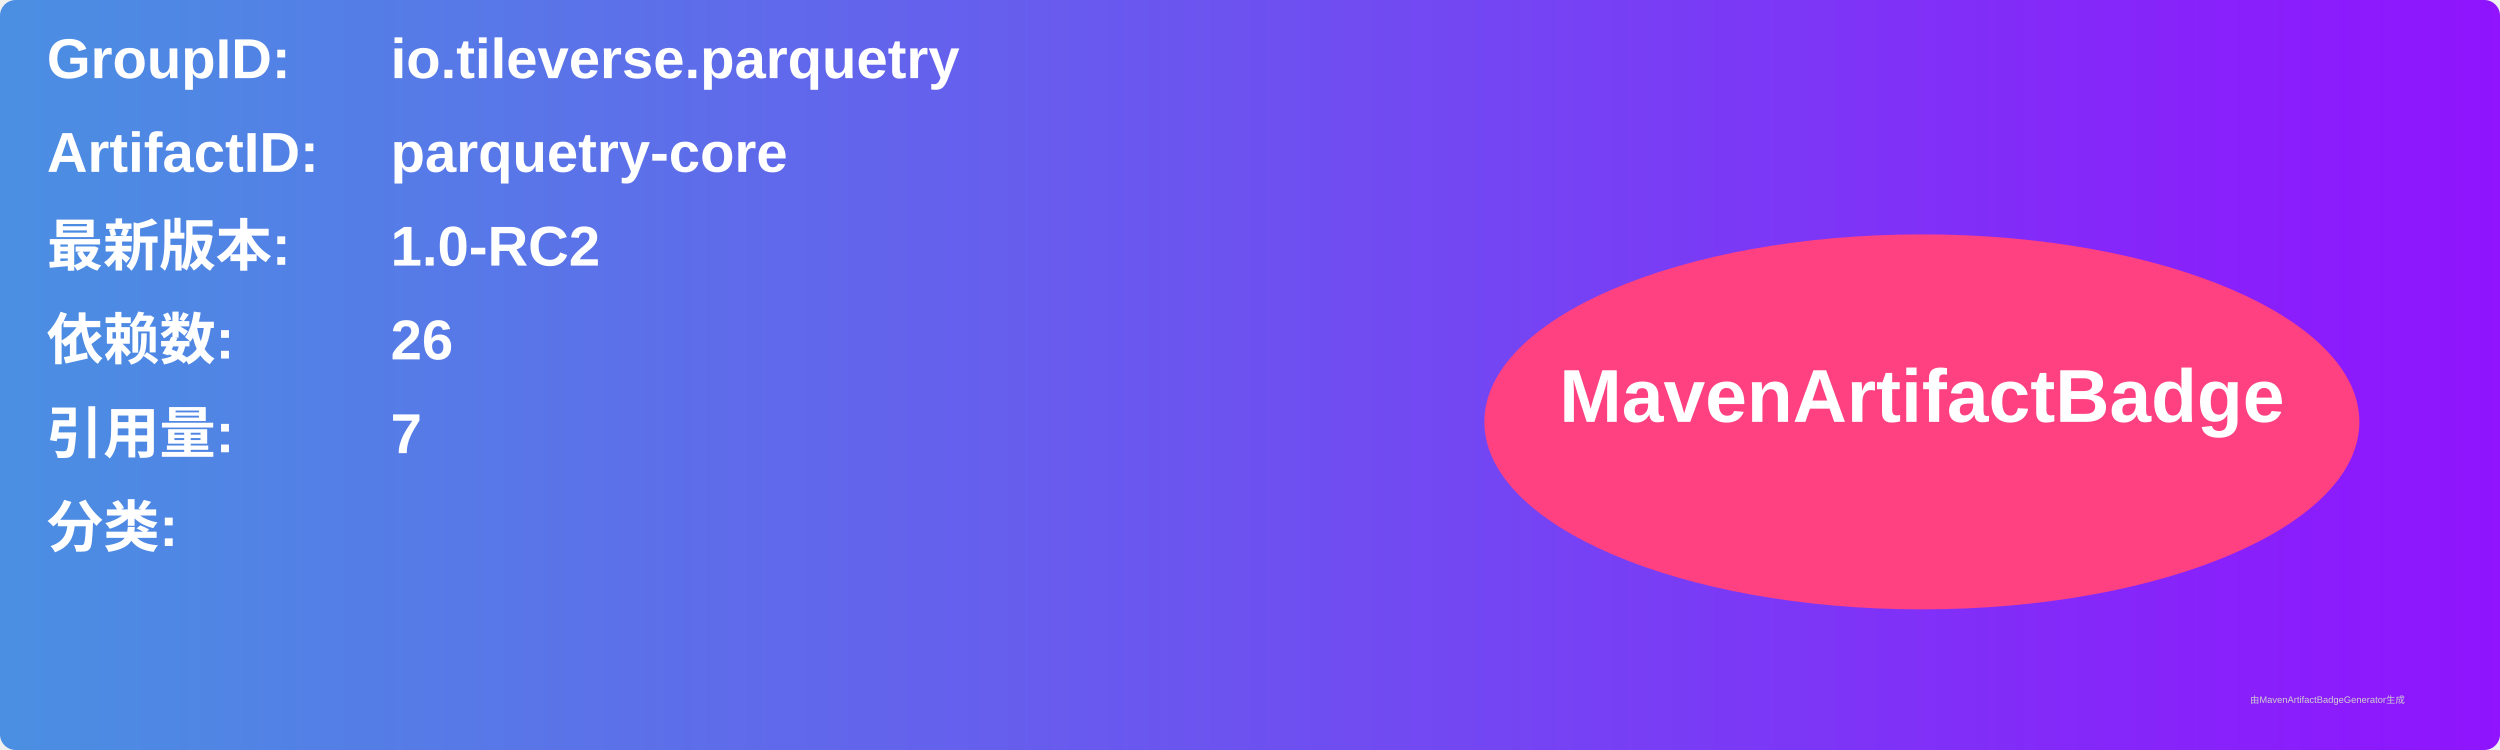
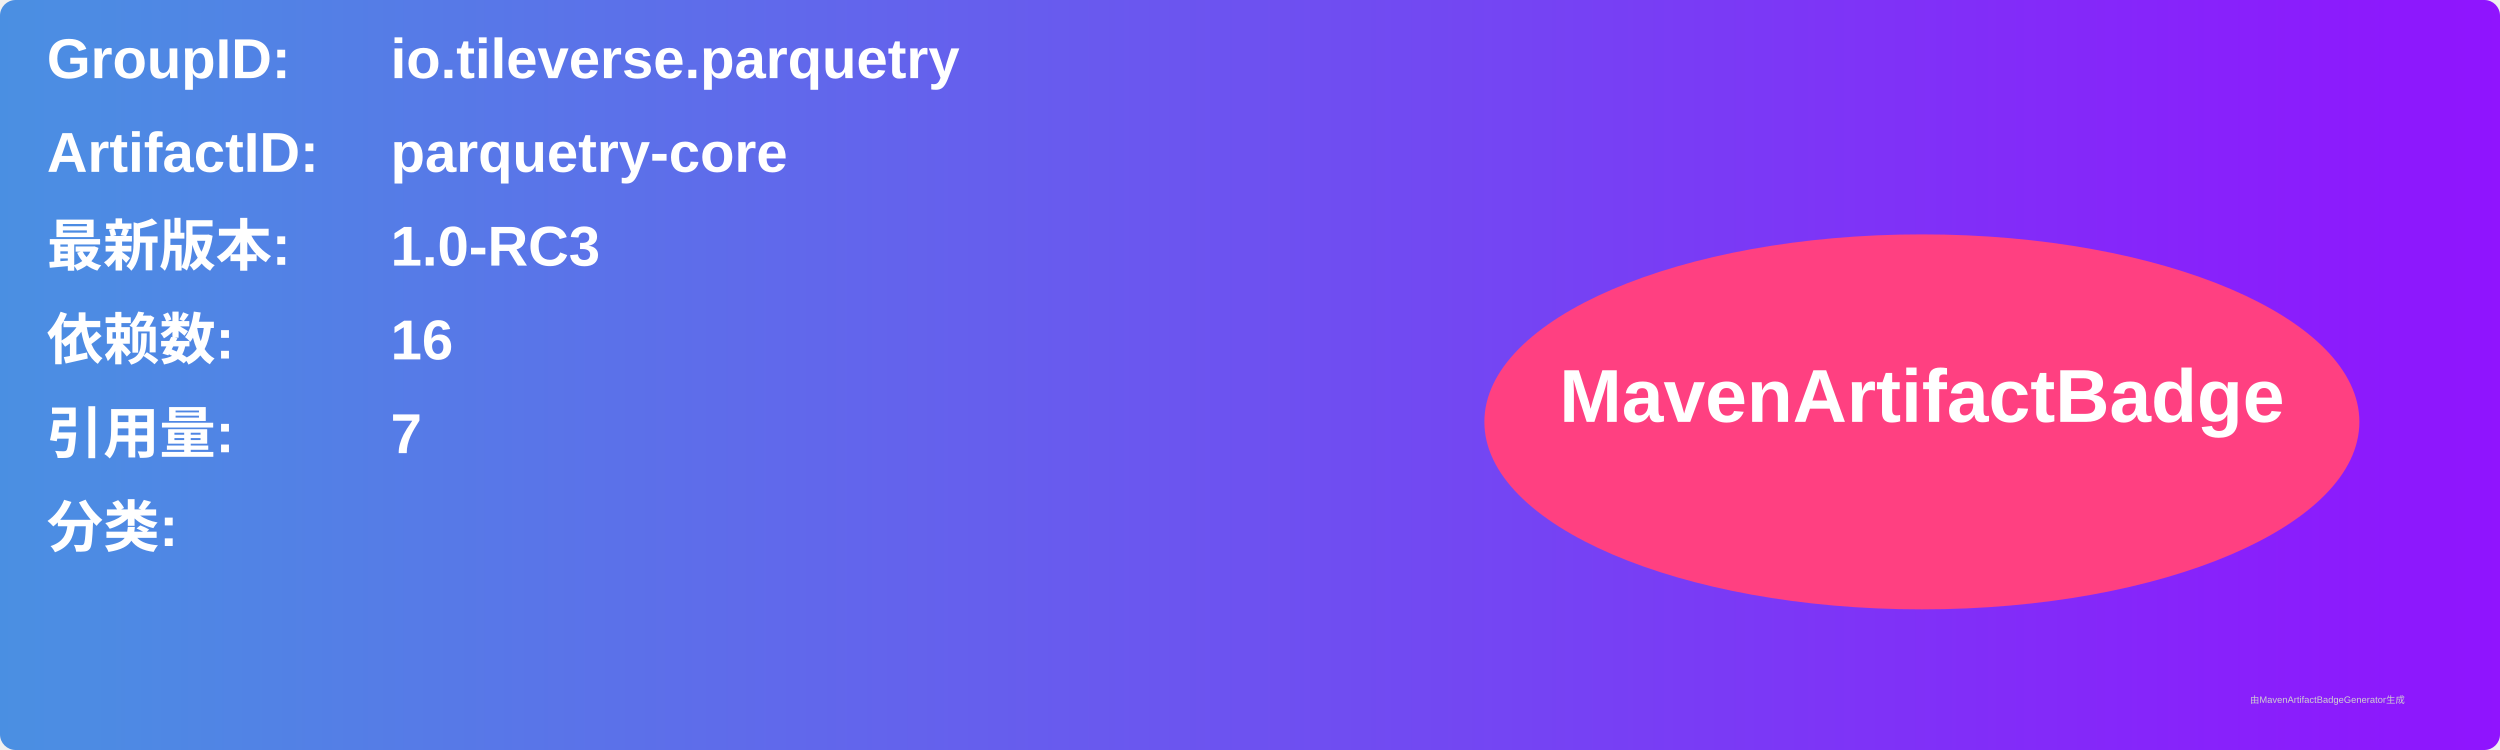
<svg xmlns="http://www.w3.org/2000/svg" width="800" height="240" viewBox="0 0 800 240">
  <linearGradient id="grad" x1="0%" y1="0%" x2="100%" y2="0%">
    <stop offset="0%" stop-color="#4a90e2" />
    <stop offset="100%" stop-color="#9013fe" />
  </linearGradient>
  <rect width="100%" height="100%" rx="5" ry="5" fill="url(#grad)" />
  <g transform="translate(15, 15)">
    <text x="0" y="10" font-family="Arial" font-size="18" fill="white" font-weight="bold" width="260">GroupID:</text>
    <text x="110" y="10" font-family="Arial" font-size="18" fill="white" font-weight="bold" width="460">io.tileverse.parquetry</text>
    <text x="0" y="40" font-family="Arial" font-size="18" fill="white" font-weight="bold" width="260">ArtifactID:</text>
    <text x="110" y="40" font-family="Arial" font-size="18" fill="white" font-weight="bold" width="460">parquetry-core</text>
    <text x="0" y="70" font-family="Arial" font-size="18" fill="white" font-weight="bold">最新版本:</text>
    <text x="110" y="70" font-family="Arial" font-size="18" fill="white" font-weight="bold">
-       <tspan font-weight="bold">1.0-RC2</tspan>
+       <tspan font-weight="bold">1.0-RC3</tspan>
    </text>
    <text x="0" y="100" font-family="Arial" font-size="18" fill="white" font-weight="bold">依赖数: </text>
    <text x="110" y="100" font-family="Arial" font-size="18" fill="white">
-       <tspan font-weight="bold">26</tspan>
+       <tspan font-weight="bold">16</tspan>
    </text>
    <text x="0" y="130" font-family="Arial" font-size="18" fill="white" font-weight="bold">引用量: </text>
    <text x="110" y="130" font-family="Arial" font-size="18" fill="white">
      <tspan font-weight="bold">7</tspan>
    </text>
    <text x="0" y="160" font-family="Arial" font-size="18" fill="white" font-weight="bold">分类:</text>
    <text x="10" y="190" font-family="Arial" font-size="10" fill="white">
      <tspan font-weight="bold" />
    </text>
    <ellipse cx="600" cy="120" rx="140" ry="60" fill="#ff4081" />
    <text x="600" y="120" text-anchor="middle" font-family="Arial" font-size="24" fill="white" font-weight="bold">MavenArtifactBadge</text>
  </g>
  <text x="720" y="225" font-family="Arial" font-size="3" fill="#d0d0d0">由MavenArtifactBadgeGenerator生成</text>
</svg>
